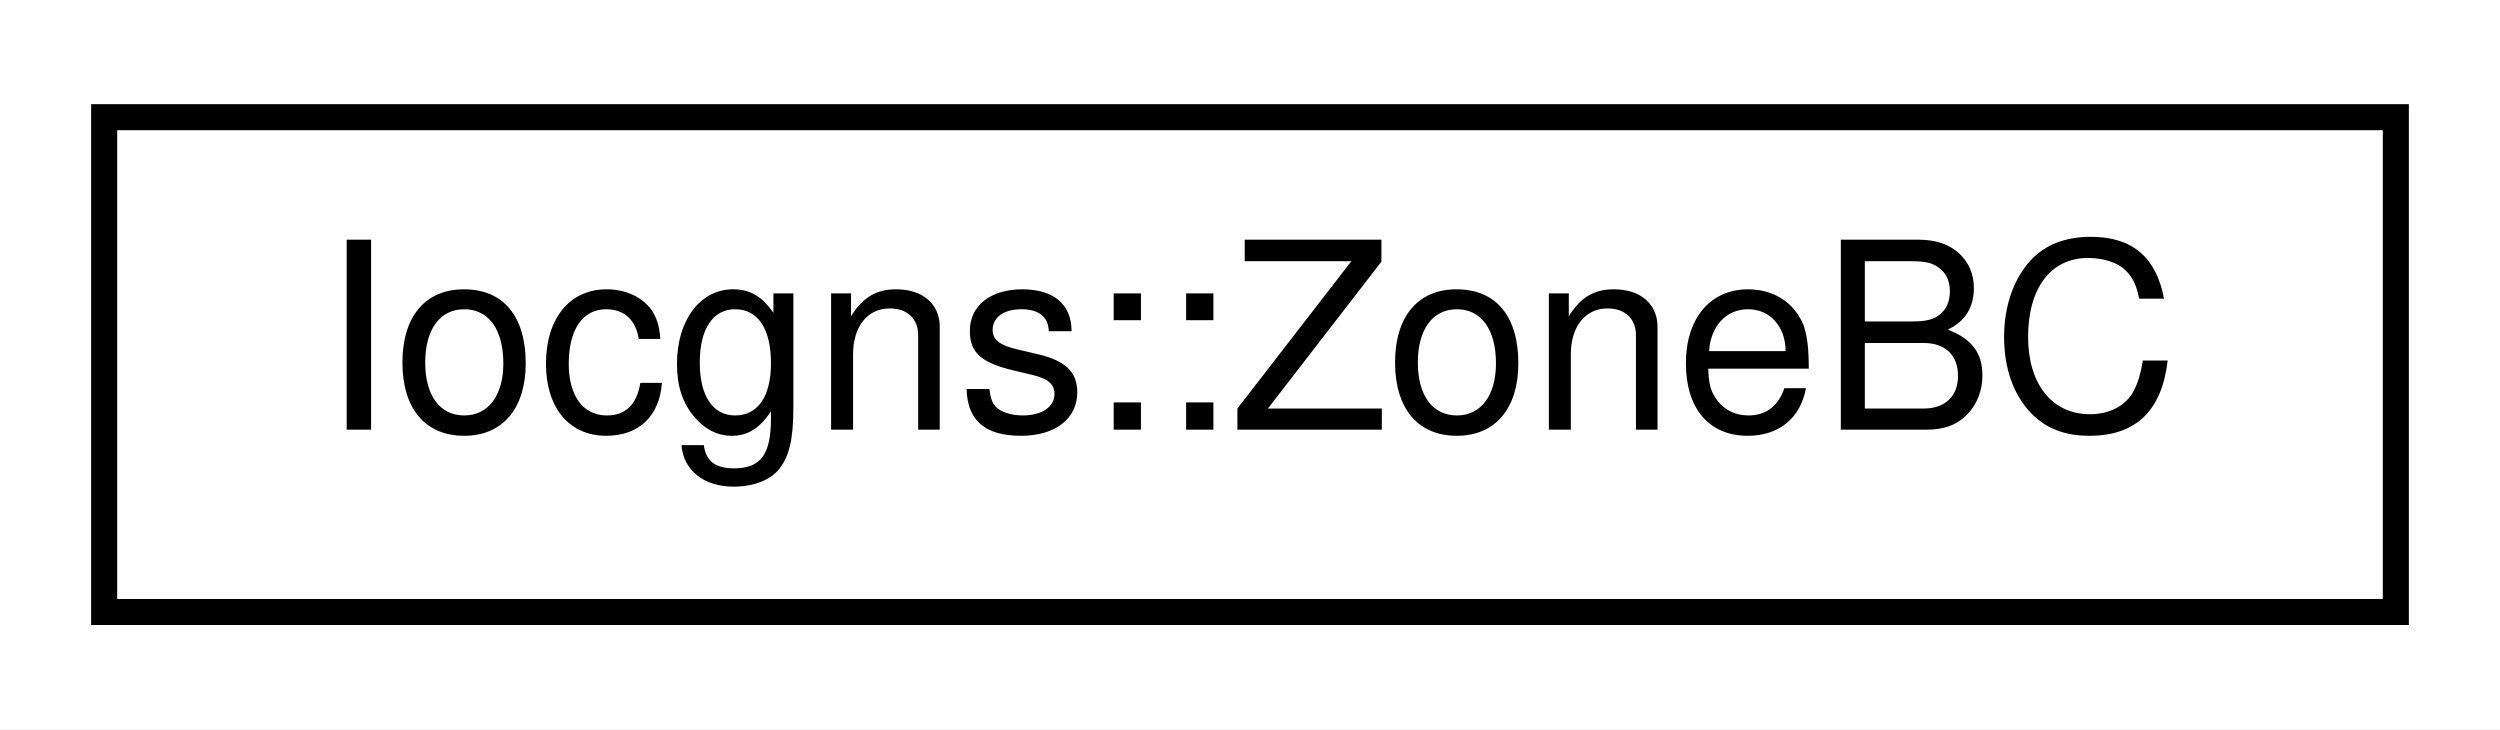
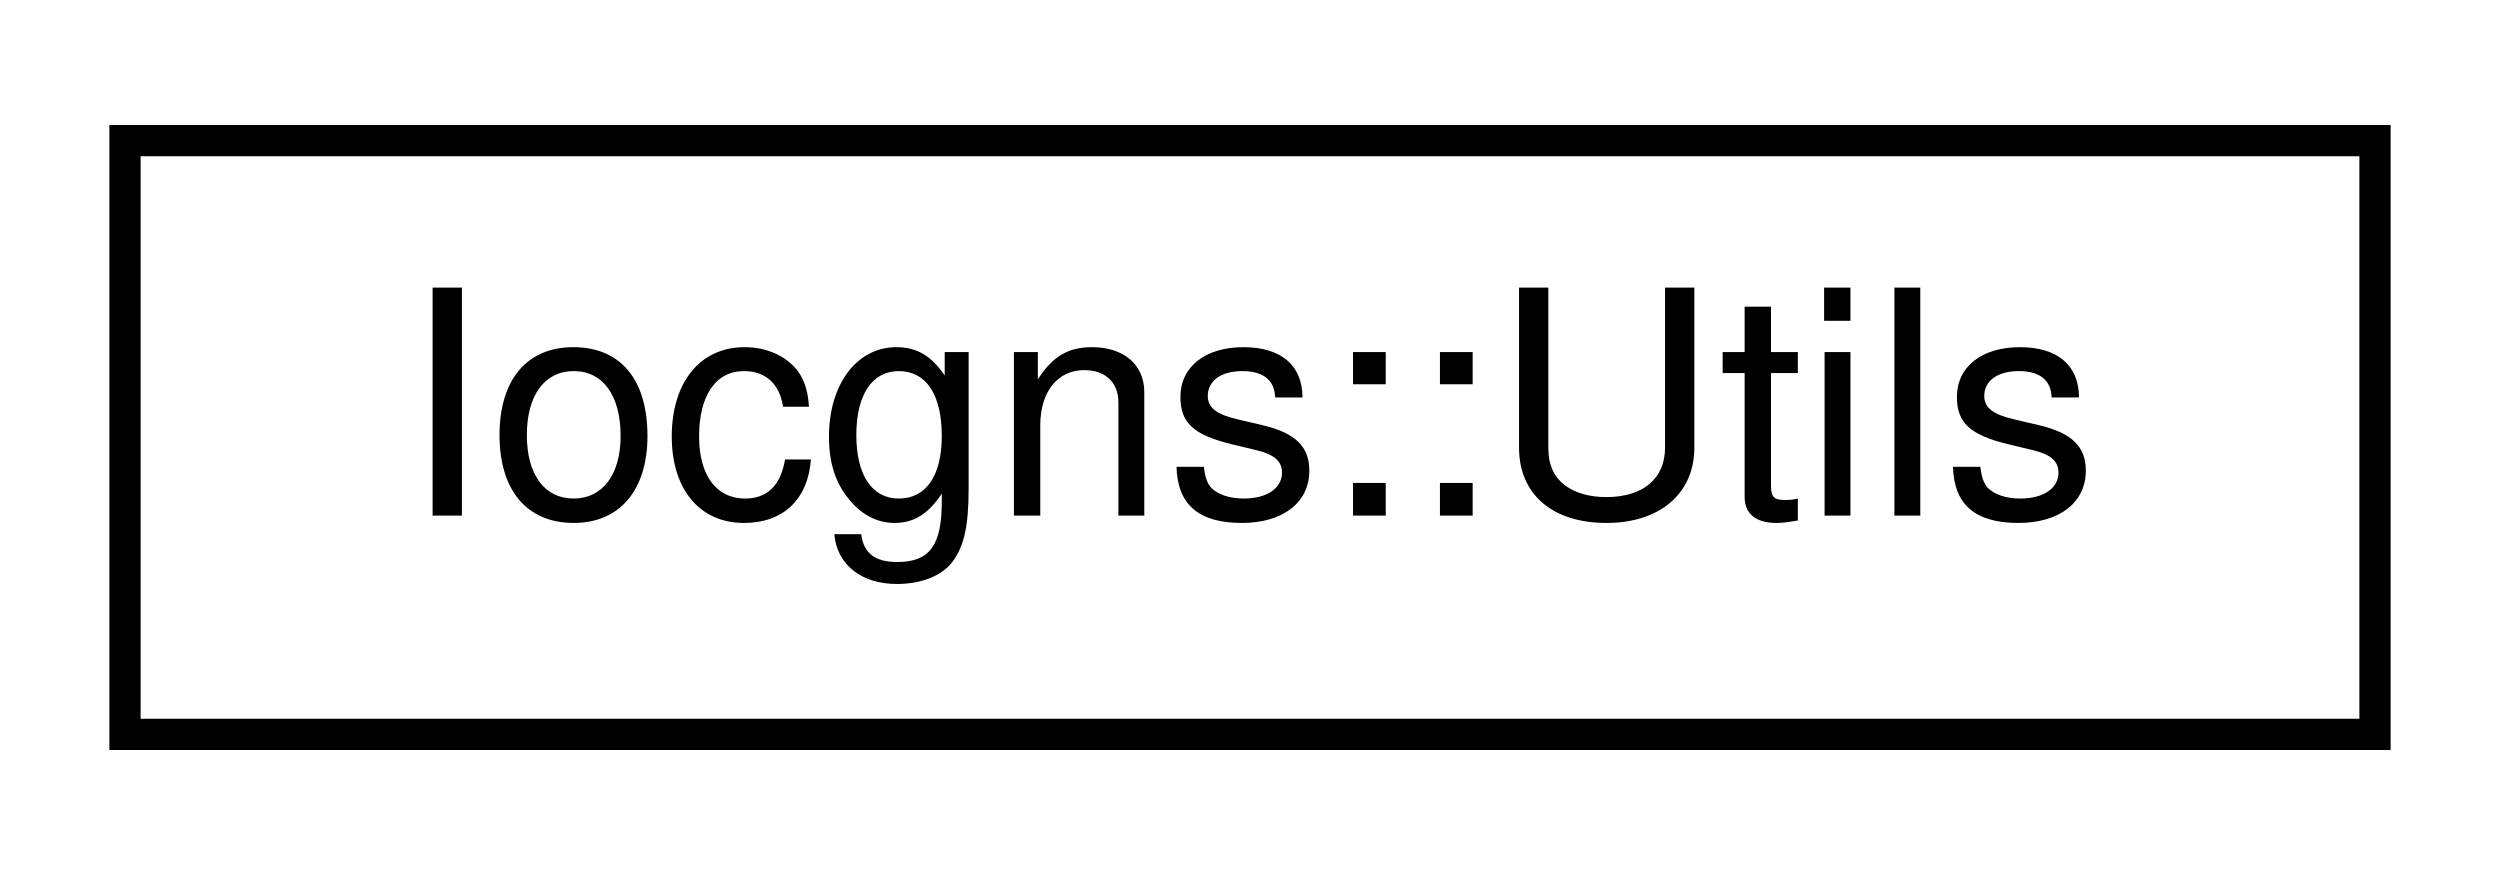
- <svg xmlns="http://www.w3.org/2000/svg" xmlns:xlink="http://www.w3.org/1999/xlink" width="96pt" height="28pt" viewBox="0.00 0.00 96.00 28.00">
+ <svg xmlns="http://www.w3.org/2000/svg" xmlns:xlink="http://www.w3.org/1999/xlink" width="80pt" height="28pt" viewBox="0.00 0.00 80.00 28.00">
  <g id="graph0" class="graph" transform="scale(1 1) rotate(0) translate(4 24)">
-     <polygon fill="white" stroke="transparent" points="-4,4 -4,-24 92,-24 92,4 -4,4" />
+     <polygon fill="white" stroke="transparent" points="-4,4 -4,-24 76,-24 76,4 -4,4" />
    <g id="node1" class="node">
      <g id="a_node1">
-         <a xlink:href="structIocgns_1_1ZoneBC.html" target="_top" xlink:title=" ">
-           <polygon fill="white" stroke="black" points="0,-0.5 0,-19.5 88,-19.5 88,-0.5 0,-0.5" />
-           <text text-anchor="middle" x="44" y="-7.5" font-family="Helvetica,sans-Serif" font-size="10.00">Iocgns::ZoneBC</text>
+         <a xlink:href="classIocgns_1_1Utils.html" target="_top" xlink:title=" ">
+           <polygon fill="white" stroke="black" points="0,-0.5 0,-19.5 72,-19.5 72,-0.5 0,-0.5" />
+           <text text-anchor="middle" x="36" y="-7.5" font-family="Helvetica,sans-Serif" font-size="10.00">Iocgns::Utils</text>
        </a>
      </g>
    </g>
  </g>
</svg>
